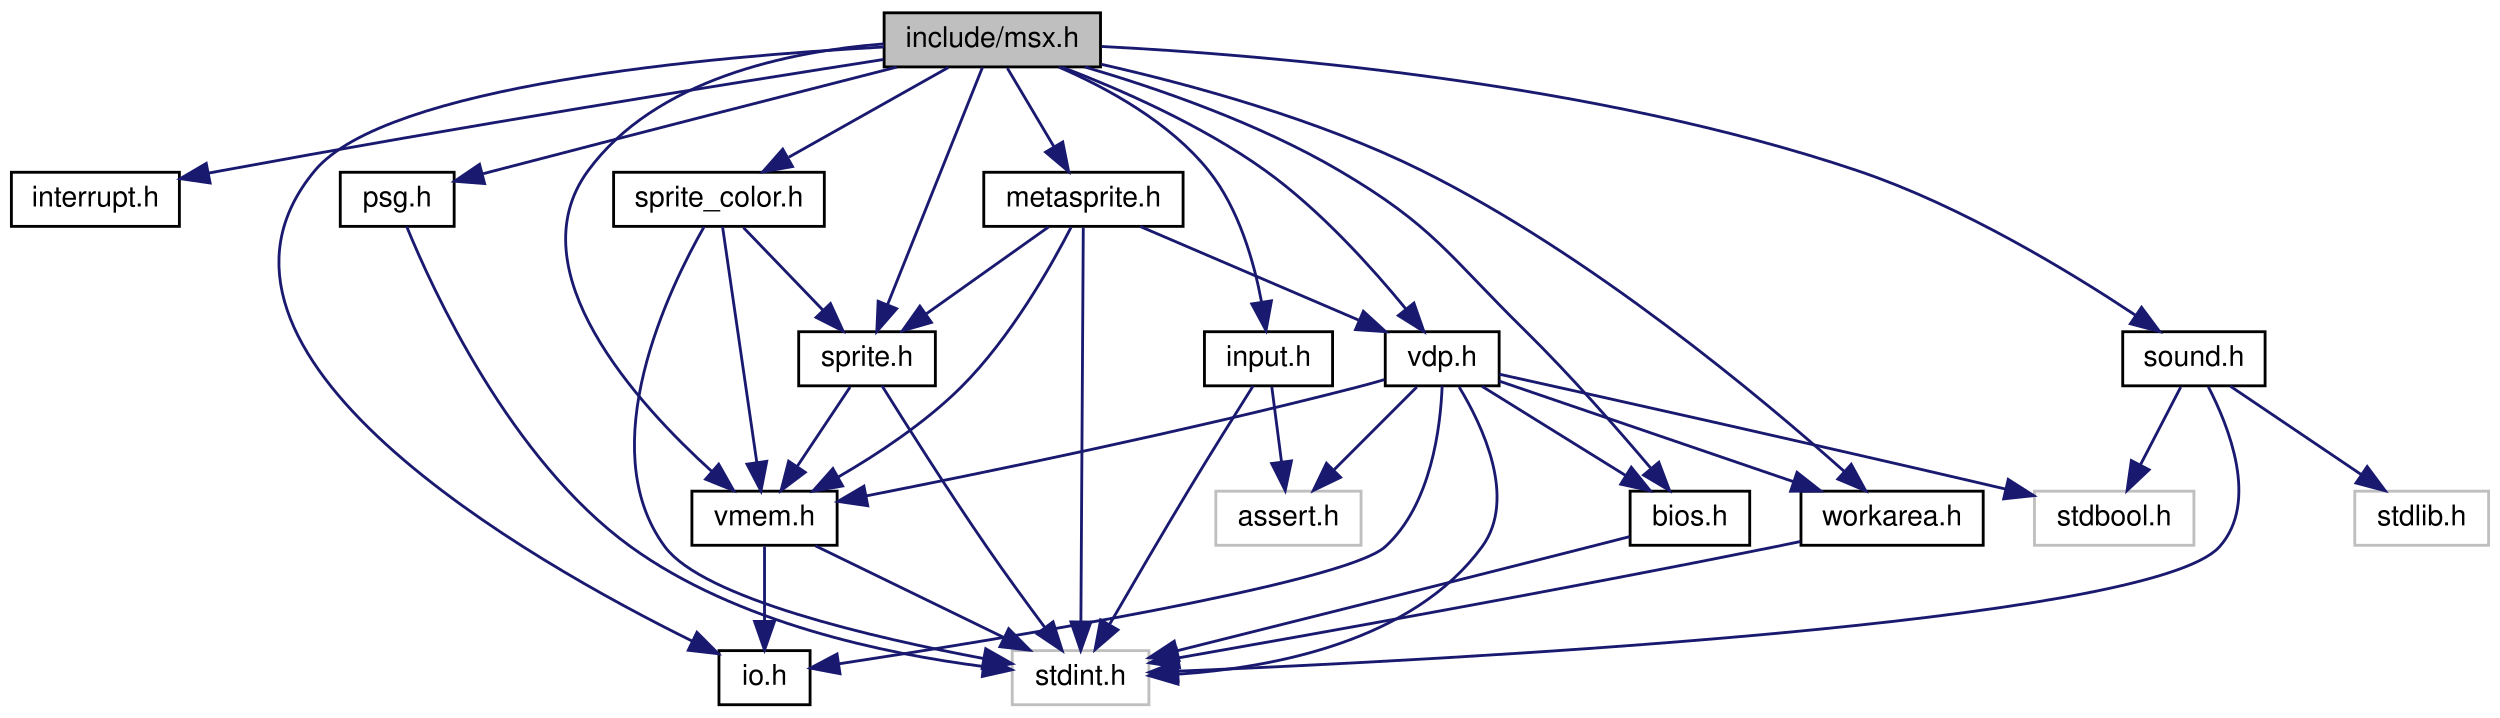
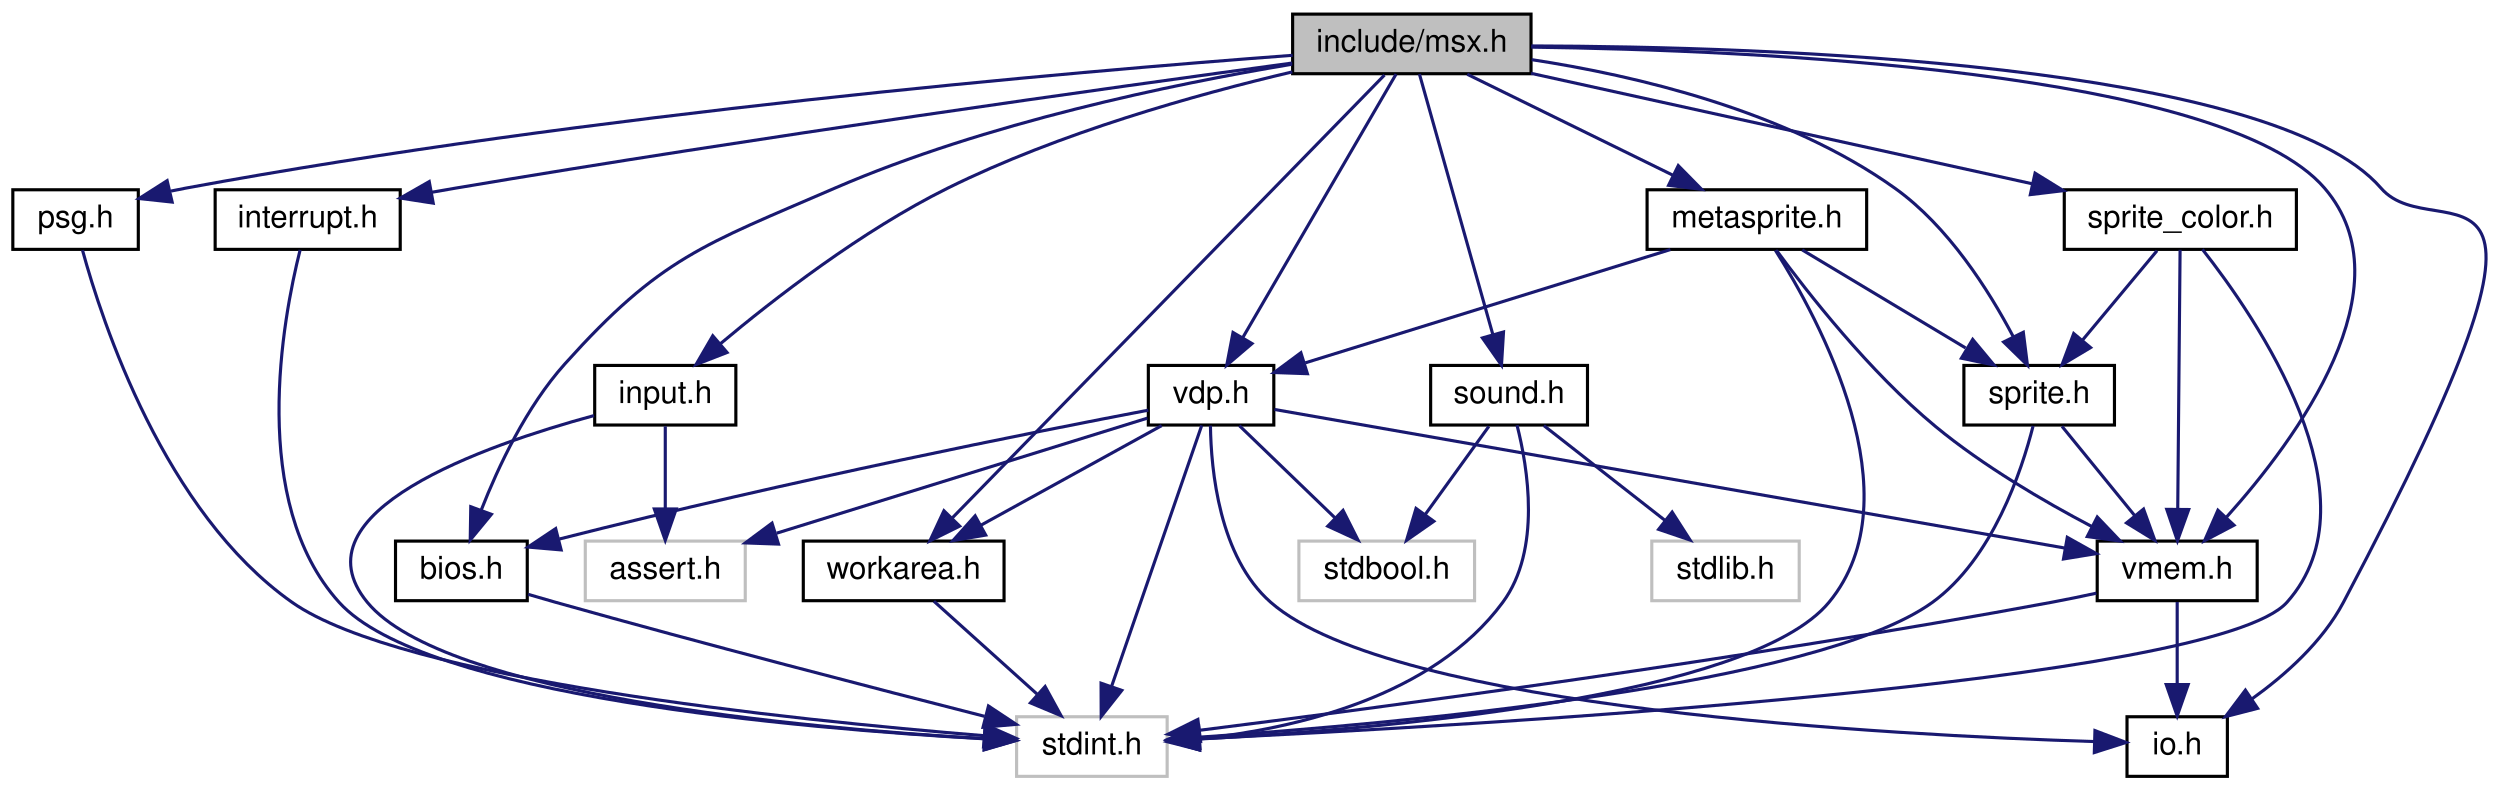
- <svg xmlns="http://www.w3.org/2000/svg" xmlns:xlink="http://www.w3.org/1999/xlink" width="878pt" height="252pt" viewBox="0.00 0.00 878.00 252.00">
+ <svg xmlns="http://www.w3.org/2000/svg" xmlns:xlink="http://www.w3.org/1999/xlink" width="797pt" height="252pt" viewBox="0.00 0.00 796.82 252.00">
  <g id="graph0" class="graph" transform="scale(1 1) rotate(0) translate(4 248)">
    <g id="node1" class="node">
      <g id="a_node1">
        <a xlink:title="Copyright (c) 2021 Daishi Mori (mori0091)">
-           <polygon fill="#bfbfbf" stroke="black" points="306.5,-224.5 306.5,-243.5 382.5,-243.5 382.5,-224.5 306.5,-224.5" />
-           <text text-anchor="middle" x="344.5" y="-231.5" font-family="Helvetica,sans-Serif" font-size="10.00">include/msx.h</text>
+           <polygon fill="#bfbfbf" stroke="black" points="408,-224.5 408,-243.5 484,-243.5 484,-224.5 408,-224.5" />
+           <text text-anchor="middle" x="446" y="-231.5" font-family="Helvetica,sans-Serif" font-size="10.00">include/msx.h</text>
        </a>
      </g>
    </g>
    <g id="node2" class="node">
      <g id="a_node2">
        <a xlink:href="interrupt_8h.html" target="_top" xlink:title="Copyright (c) 2021 Daishi Mori (mori0091)">
-           <polygon fill="none" stroke="black" points="0,-168.5 0,-187.5 59,-187.5 59,-168.5 0,-168.5" />
-           <text text-anchor="middle" x="29.5" y="-175.5" font-family="Helvetica,sans-Serif" font-size="10.00">interrupt.h</text>
+           <polygon fill="none" stroke="black" points="64.5,-168.5 64.5,-187.5 123.5,-187.5 123.5,-168.5 64.5,-168.5" />
+           <text text-anchor="middle" x="94" y="-175.5" font-family="Helvetica,sans-Serif" font-size="10.00">interrupt.h</text>
        </a>
      </g>
    </g>
    <g id="edge1" class="edge">
-       <path fill="none" stroke="midnightblue" d="M306.27,-227.11C253.73,-218.91 156.27,-203.33 73.5,-188 72.06,-187.73 70.6,-187.46 69.12,-187.18" />
-       <polygon fill="midnightblue" stroke="midnightblue" points="69.78,-183.74 59.29,-185.25 68.43,-190.61 69.78,-183.74" />
-     </g>
-     <g id="node3" class="node">
-       <g id="a_node3">
-         <a xlink:href="io_8h.html" target="_top" xlink:title="Copyright (c) 2021 Daishi Mori (mori0091)">
-           <polygon fill="none" stroke="black" points="248.5,-0.5 248.5,-19.5 280.5,-19.5 280.5,-0.5 248.5,-0.5" />
-           <text text-anchor="middle" x="264.5" y="-7.5" font-family="Helvetica,sans-Serif" font-size="10.00">io.h</text>
-         </a>
-       </g>
-     </g>
-     <g id="edge2" class="edge">
-       <path fill="none" stroke="midnightblue" d="M306.44,-231.5C245.78,-228.22 131.45,-218.11 106.5,-188 53.46,-123.99 182.25,-50.89 239.14,-22.83" />
-       <polygon fill="midnightblue" stroke="midnightblue" points="240.77,-25.93 248.24,-18.42 237.72,-19.63 240.77,-25.93" />
+       <path fill="none" stroke="midnightblue" d="M407.88,-227.91C350.06,-220.07 236.78,-204.23 141,-188 138.53,-187.58 135.98,-187.14 133.42,-186.68" />
+       <polygon fill="midnightblue" stroke="midnightblue" points="134.02,-183.23 123.55,-184.86 132.75,-190.11 134.02,-183.23" />
    </g>
    <g id="node4" class="node">
      <g id="a_node4">
+         <a xlink:href="io_8h.html" target="_top" xlink:title="Copyright (c) 2021 Daishi Mori (mori0091)">
+           <polygon fill="none" stroke="black" points="674,-0.5 674,-19.5 706,-19.5 706,-0.5 674,-0.5" />
+           <text text-anchor="middle" x="690" y="-7.5" font-family="Helvetica,sans-Serif" font-size="10.00">io.h</text>
+         </a>
+       </g>
+     </g>
+     <g id="edge3" class="edge">
+       <path fill="none" stroke="midnightblue" d="M484.1,-233.36C558.82,-233.17 720.38,-228.03 755,-188 772.84,-167.37 826.52,-213.81 743,-56 736.32,-43.37 724.48,-32.8 713.69,-25.09" />
+       <polygon fill="midnightblue" stroke="midnightblue" points="715.64,-22.18 705.38,-19.53 711.74,-27.99 715.64,-22.18" />
+     </g>
+     <g id="node5" class="node">
+       <g id="a_node5">
        <a xlink:href="bios_8h.html" target="_top" xlink:title="Copyright (c) 2021 Daishi Mori (mori0091)">
-           <polygon fill="none" stroke="black" points="568.5,-56.5 568.5,-75.5 610.5,-75.5 610.5,-56.5 568.5,-56.5" />
-           <text text-anchor="middle" x="589.5" y="-63.5" font-family="Helvetica,sans-Serif" font-size="10.00">bios.h</text>
-         </a>
-       </g>
-     </g>
-     <g id="edge3" class="edge">
-       <path fill="none" stroke="midnightblue" d="M376.99,-224.48C402.41,-217.01 438.1,-204.73 466.5,-188 499.36,-168.65 504.3,-158.73 531.5,-132 547.43,-116.35 564.28,-97.13 575.69,-83.66" />
-       <polygon fill="midnightblue" stroke="midnightblue" points="578.59,-85.65 582.33,-75.74 573.22,-81.15 578.59,-85.65" />
+           <polygon fill="none" stroke="black" points="122,-56.5 122,-75.5 164,-75.5 164,-56.5 122,-56.5" />
+           <text text-anchor="middle" x="143" y="-63.5" font-family="Helvetica,sans-Serif" font-size="10.00">bios.h</text>
+         </a>
+       </g>
+     </g>
+     <g id="edge4" class="edge">
+       <path fill="none" stroke="midnightblue" d="M407.8,-227.52C369.72,-221.18 310.14,-208.84 262,-188 220.14,-169.88 206.47,-165.94 176,-132 163.74,-118.34 154.78,-99.3 149.31,-85.35" />
+       <polygon fill="midnightblue" stroke="midnightblue" points="152.56,-84.03 145.82,-75.86 145.99,-86.45 152.56,-84.03" />
    </g>
    <g id="node6" class="node">
      <g id="a_node6">
        <a xlink:href="workarea_8h.html" target="_top" xlink:title="Copyright (c) 2021 Daishi Mori (mori0091)">
-           <polygon fill="none" stroke="black" points="628.5,-56.5 628.5,-75.5 692.5,-75.5 692.5,-56.5 628.5,-56.5" />
-           <text text-anchor="middle" x="660.5" y="-63.5" font-family="Helvetica,sans-Serif" font-size="10.00">workarea.h</text>
-         </a>
-       </g>
-     </g>
-     <g id="edge5" class="edge">
-       <path fill="none" stroke="midnightblue" d="M382.77,-225.42C414.14,-218.32 459.12,-206.08 495.5,-188 554.85,-158.5 615.34,-107.73 643.78,-82.36" />
-       <polygon fill="midnightblue" stroke="midnightblue" points="646.15,-84.93 651.23,-75.63 641.46,-79.74 646.15,-84.93" />
+           <polygon fill="none" stroke="black" points="252,-56.5 252,-75.5 316,-75.5 316,-56.5 252,-56.5" />
+           <text text-anchor="middle" x="284" y="-63.5" font-family="Helvetica,sans-Serif" font-size="10.00">workarea.h</text>
+         </a>
+       </g>
+     </g>
+     <g id="edge6" class="edge">
+       <path fill="none" stroke="midnightblue" d="M437.29,-224.08C411.13,-197.27 332.98,-117.19 299.5,-82.89" />
+       <polygon fill="midnightblue" stroke="midnightblue" points="301.85,-80.28 292.36,-75.57 296.84,-85.17 301.85,-80.28" />
    </g>
    <g id="node7" class="node">
      <g id="a_node7">
        <a xlink:href="vdp_8h.html" target="_top" xlink:title="Copyright (c) 2021 Daishi Mori (mori0091)">
-           <polygon fill="none" stroke="black" points="482.5,-112.5 482.5,-131.5 522.5,-131.5 522.5,-112.5 482.5,-112.5" />
-           <text text-anchor="middle" x="502.5" y="-119.5" font-family="Helvetica,sans-Serif" font-size="10.00">vdp.h</text>
-         </a>
-       </g>
-     </g>
-     <g id="edge7" class="edge">
-       <path fill="none" stroke="midnightblue" d="M369.13,-224.38C389.37,-216.63 418.24,-204.02 440.5,-188 459.79,-174.12 478.08,-153.74 489.73,-139.51" />
-       <polygon fill="midnightblue" stroke="midnightblue" points="492.57,-141.56 496.07,-131.56 487.1,-137.19 492.57,-141.56" />
+           <polygon fill="none" stroke="black" points="362,-112.5 362,-131.5 402,-131.5 402,-112.5 362,-112.5" />
+           <text text-anchor="middle" x="382" y="-119.5" font-family="Helvetica,sans-Serif" font-size="10.00">vdp.h</text>
+         </a>
+       </g>
+     </g>
+     <g id="edge8" class="edge">
+       <path fill="none" stroke="midnightblue" d="M440.98,-224.37C430.46,-206.3 405.96,-164.18 392.07,-140.31" />
+       <polygon fill="midnightblue" stroke="midnightblue" points="395.05,-138.47 387,-131.59 389,-142 395.05,-138.47" />
    </g>
    <g id="node10" class="node">
      <g id="a_node10">
        <a xlink:href="vmem_8h.html" target="_top" xlink:title="Copyright (c) 2021 Daishi Mori (mori0091)">
-           <polygon fill="none" stroke="black" points="239,-56.5 239,-75.5 290,-75.5 290,-56.5 239,-56.5" />
-           <text text-anchor="middle" x="264.5" y="-63.5" font-family="Helvetica,sans-Serif" font-size="10.00">vmem.h</text>
-         </a>
-       </g>
-     </g>
-     <g id="edge17" class="edge">
-       <path fill="none" stroke="midnightblue" d="M306.36,-232.59C272.94,-229.95 226.1,-220.24 202.5,-188 176.97,-153.13 219.66,-106.26 246.05,-82.38" />
-       <polygon fill="midnightblue" stroke="midnightblue" points="248.41,-84.97 253.63,-75.74 243.8,-79.7 248.41,-84.97" />
+           <polygon fill="none" stroke="black" points="664.5,-56.5 664.5,-75.5 715.5,-75.5 715.5,-56.5 664.5,-56.5" />
+           <text text-anchor="middle" x="690" y="-63.5" font-family="Helvetica,sans-Serif" font-size="10.00">vmem.h</text>
+         </a>
+       </g>
+     </g>
+     <g id="edge18" class="edge">
+       <path fill="none" stroke="midnightblue" d="M484.09,-232.97C555.41,-232.03 704.85,-225.5 737,-188 763.88,-156.64 728.18,-108.16 705.73,-83.15" />
+       <polygon fill="midnightblue" stroke="midnightblue" points="708.11,-80.57 698.73,-75.63 702.98,-85.34 708.11,-80.57" />
    </g>
    <g id="node11" class="node">
      <g id="a_node11">
        <a xlink:href="sprite_8h.html" target="_top" xlink:title="Copyright (c) 2021 Daishi Mori (mori0091)">
-           <polygon fill="none" stroke="black" points="276.5,-112.5 276.5,-131.5 324.5,-131.5 324.5,-112.5 276.5,-112.5" />
-           <text text-anchor="middle" x="300.5" y="-119.5" font-family="Helvetica,sans-Serif" font-size="10.00">sprite.h</text>
-         </a>
-       </g>
-     </g>
-     <g id="edge18" class="edge">
-       <path fill="none" stroke="midnightblue" d="M341.05,-224.37C333.88,-206.46 317.27,-164.92 307.68,-140.95" />
-       <polygon fill="midnightblue" stroke="midnightblue" points="310.9,-139.58 303.94,-131.59 304.4,-142.18 310.9,-139.58" />
+           <polygon fill="none" stroke="black" points="622,-112.5 622,-131.5 670,-131.5 670,-112.5 622,-112.5" />
+           <text text-anchor="middle" x="646" y="-119.5" font-family="Helvetica,sans-Serif" font-size="10.00">sprite.h</text>
+         </a>
+       </g>
+     </g>
+     <g id="edge19" class="edge">
+       <path fill="none" stroke="midnightblue" d="M484.21,-228.98C517.39,-223.91 565.42,-212.67 600,-188 617.01,-175.87 629.97,-155.41 637.73,-140.68" />
+       <polygon fill="midnightblue" stroke="midnightblue" points="640.94,-142.08 642.26,-131.57 634.67,-138.97 640.94,-142.08" />
    </g>
    <g id="node12" class="node">
      <g id="a_node12">
        <a xlink:href="sprite__color_8h.html" target="_top" xlink:title="Copyright (c) 2021 Daishi Mori (mori0091)">
-           <polygon fill="none" stroke="black" points="211.5,-168.5 211.5,-187.5 285.5,-187.5 285.5,-168.5 211.5,-168.5" />
-           <text text-anchor="middle" x="248.5" y="-175.5" font-family="Helvetica,sans-Serif" font-size="10.00">sprite_color.h</text>
-         </a>
-       </g>
-     </g>
-     <g id="edge21" class="edge">
-       <path fill="none" stroke="midnightblue" d="M329.08,-224.32C313.96,-215.82 290.68,-202.73 273.03,-192.8" />
-       <polygon fill="midnightblue" stroke="midnightblue" points="274.32,-189.51 263.89,-187.65 270.89,-195.61 274.32,-189.51" />
+           <polygon fill="none" stroke="black" points="654,-168.5 654,-187.5 728,-187.5 728,-168.5 654,-168.5" />
+           <text text-anchor="middle" x="691" y="-175.5" font-family="Helvetica,sans-Serif" font-size="10.00">sprite_color.h</text>
+         </a>
+       </g>
+     </g>
+     <g id="edge22" class="edge">
+       <path fill="none" stroke="midnightblue" d="M484.01,-224.62C527.09,-215.13 597.34,-199.64 643.86,-189.39" />
+       <polygon fill="midnightblue" stroke="midnightblue" points="644.69,-192.79 653.7,-187.22 643.18,-185.96 644.69,-192.79" />
    </g>
    <g id="node13" class="node">
      <g id="a_node13">
        <a xlink:href="metasprite_8h.html" target="_top" xlink:title="Copyright (c) 2021 Daishi Mori (mori0091)">
-           <polygon fill="none" stroke="black" points="341.5,-168.5 341.5,-187.5 411.5,-187.5 411.5,-168.5 341.5,-168.5" />
-           <text text-anchor="middle" x="376.5" y="-175.5" font-family="Helvetica,sans-Serif" font-size="10.00">metasprite.h</text>
-         </a>
-       </g>
-     </g>
-     <g id="edge25" class="edge">
-       <path fill="none" stroke="midnightblue" d="M349.78,-224.08C354.21,-216.61 360.66,-205.72 366.12,-196.52" />
-       <polygon fill="midnightblue" stroke="midnightblue" points="369.23,-198.14 371.31,-187.75 363.21,-194.57 369.23,-198.14" />
+           <polygon fill="none" stroke="black" points="521,-168.5 521,-187.5 591,-187.5 591,-168.5 521,-168.5" />
+           <text text-anchor="middle" x="556" y="-175.5" font-family="Helvetica,sans-Serif" font-size="10.00">metasprite.h</text>
+         </a>
+       </g>
+     </g>
+     <g id="edge26" class="edge">
+       <path fill="none" stroke="midnightblue" d="M463.67,-224.32C481.39,-215.62 508.9,-202.12 529.29,-192.11" />
+       <polygon fill="midnightblue" stroke="midnightblue" points="530.94,-195.2 538.37,-187.65 527.85,-188.92 530.94,-195.2" />
    </g>
    <g id="node14" class="node">
      <g id="a_node14">
        <a xlink:href="input_8h.html" target="_top" xlink:title="Copyright (c) 2021 Daishi Mori (mori0091)">
-           <polygon fill="none" stroke="black" points="419,-112.5 419,-131.5 464,-131.5 464,-112.5 419,-112.5" />
-           <text text-anchor="middle" x="441.5" y="-119.5" font-family="Helvetica,sans-Serif" font-size="10.00">input.h</text>
-         </a>
-       </g>
-     </g>
-     <g id="edge30" class="edge">
-       <path fill="none" stroke="midnightblue" d="M367.85,-224.45C384.7,-217.16 406.81,-205.13 420.5,-188 431.13,-174.7 436.45,-155.86 439.06,-141.89" />
-       <polygon fill="midnightblue" stroke="midnightblue" points="442.53,-142.35 440.63,-131.93 435.62,-141.26 442.53,-142.35" />
+           <polygon fill="none" stroke="black" points="185.5,-112.5 185.5,-131.5 230.5,-131.5 230.5,-112.5 185.5,-112.5" />
+           <text text-anchor="middle" x="208" y="-119.5" font-family="Helvetica,sans-Serif" font-size="10.00">input.h</text>
+         </a>
+       </g>
+     </g>
+     <g id="edge31" class="edge">
+       <path fill="none" stroke="midnightblue" d="M407.9,-225.08C377.21,-217.86 333.49,-205.6 298,-188 270.7,-174.46 242.78,-152.85 225.43,-138.3" />
+       <polygon fill="midnightblue" stroke="midnightblue" points="227.69,-135.63 217.81,-131.79 223.14,-140.95 227.69,-135.63" />
    </g>
    <g id="node15" class="node">
      <g id="a_node15">
        <a xlink:href="psg_8h.html" target="_top" xlink:title="Copyright (c) 2021 Daishi Mori (mori0091)">
-           <polygon fill="none" stroke="black" points="115.5,-168.5 115.5,-187.5 155.5,-187.5 155.5,-168.5 115.5,-168.5" />
-           <text text-anchor="middle" x="135.5" y="-175.5" font-family="Helvetica,sans-Serif" font-size="10.00">psg.h</text>
-         </a>
-       </g>
-     </g>
-     <g id="edge33" class="edge">
-       <path fill="none" stroke="midnightblue" d="M310.93,-224.44C275.69,-215.44 218.67,-200.83 169.5,-188 168.24,-187.67 166.95,-187.33 165.65,-186.99" />
-       <polygon fill="midnightblue" stroke="midnightblue" points="166.19,-183.52 155.63,-184.35 164.41,-190.29 166.19,-183.52" />
+           <polygon fill="none" stroke="black" points="0,-168.5 0,-187.5 40,-187.5 40,-168.5 0,-168.5" />
+           <text text-anchor="middle" x="20" y="-175.5" font-family="Helvetica,sans-Serif" font-size="10.00">psg.h</text>
+         </a>
+       </g>
+     </g>
+     <g id="edge34" class="edge">
+       <path fill="none" stroke="midnightblue" d="M408,-230.37C337.82,-225.12 183.33,-211.77 55,-188 53.5,-187.72 51.96,-187.41 50.42,-187.09" />
+       <polygon fill="midnightblue" stroke="midnightblue" points="50.79,-183.58 40.25,-184.71 49.19,-190.4 50.79,-183.58" />
    </g>
    <g id="node16" class="node">
      <g id="a_node16">
        <a xlink:href="sound_8h.html" target="_top" xlink:title="Copyright (c) 2021 Daishi Mori (mori0091)">
-           <polygon fill="none" stroke="black" points="741.5,-112.5 741.5,-131.5 791.5,-131.5 791.5,-112.5 741.5,-112.5" />
-           <text text-anchor="middle" x="766.5" y="-119.5" font-family="Helvetica,sans-Serif" font-size="10.00">sound.h</text>
-         </a>
-       </g>
-     </g>
-     <g id="edge35" class="edge">
-       <path fill="none" stroke="midnightblue" d="M382.95,-231.67C441.65,-228.68 556.49,-219.03 648.5,-188 684.93,-175.72 723.22,-152.41 745.96,-137.3" />
-       <polygon fill="midnightblue" stroke="midnightblue" points="748.11,-140.08 754.44,-131.57 744.19,-134.28 748.11,-140.08" />
-     </g>
-     <g id="node5" class="node">
-       <g id="a_node5">
-         <a xlink:title=" ">
-           <polygon fill="none" stroke="#bfbfbf" points="351.5,-0.5 351.5,-19.5 399.5,-19.5 399.5,-0.5 351.5,-0.5" />
-           <text text-anchor="middle" x="375.5" y="-7.5" font-family="Helvetica,sans-Serif" font-size="10.00">stdint.h</text>
-         </a>
-       </g>
-     </g>
-     <g id="edge4" class="edge">
-       <path fill="none" stroke="midnightblue" d="M568.41,-59.56C563.82,-58.38 559,-57.14 554.5,-56 504.05,-43.17 445.54,-28.5 409.52,-19.49" />
-       <polygon fill="midnightblue" stroke="midnightblue" points="410.09,-16.03 399.54,-17 408.39,-22.82 410.09,-16.03" />
-     </g>
-     <g id="edge6" class="edge">
-       <path fill="none" stroke="midnightblue" d="M628.29,-57.82C625.32,-57.19 622.36,-56.58 619.5,-56 544.92,-40.94 457.09,-25.24 409.8,-16.95" />
-       <polygon fill="midnightblue" stroke="midnightblue" points="410.25,-13.48 399.79,-15.2 409.04,-20.37 410.25,-13.48" />
+           <polygon fill="none" stroke="black" points="452,-112.5 452,-131.5 502,-131.5 502,-112.5 452,-112.5" />
+           <text text-anchor="middle" x="477" y="-119.5" font-family="Helvetica,sans-Serif" font-size="10.00">sound.h</text>
+         </a>
+       </g>
+     </g>
+     <g id="edge36" class="edge">
+       <path fill="none" stroke="midnightblue" d="M448.43,-224.37C453.46,-206.54 465.08,-165.3 471.85,-141.27" />
+       <polygon fill="midnightblue" stroke="midnightblue" points="475.23,-142.17 474.58,-131.59 468.5,-140.27 475.23,-142.17" />
+     </g>
+     <g id="node3" class="node">
+       <g id="a_node3">
+         <a xlink:title=" ">
+           <polygon fill="none" stroke="#bfbfbf" points="320,-0.5 320,-19.5 368,-19.5 368,-0.5 320,-0.5" />
+           <text text-anchor="middle" x="344" y="-7.5" font-family="Helvetica,sans-Serif" font-size="10.00">stdint.h</text>
+         </a>
+       </g>
+     </g>
+     <g id="edge2" class="edge">
+       <path fill="none" stroke="midnightblue" d="M91.59,-168.33C86.06,-146.38 75.06,-88.09 104,-56 130.99,-26.08 250.22,-15.78 309.83,-12.46" />
+       <polygon fill="midnightblue" stroke="midnightblue" points="310.09,-15.95 319.89,-11.94 309.72,-8.96 310.09,-15.95" />
+     </g>
+     <g id="edge5" class="edge">
+       <path fill="none" stroke="midnightblue" d="M164.28,-58.52C167.2,-57.66 170.17,-56.8 173,-56 220.27,-42.7 275.22,-28.45 309.81,-19.63" />
+       <polygon fill="midnightblue" stroke="midnightblue" points="311.03,-22.93 319.86,-17.08 309.3,-16.15 311.03,-22.93" />
+     </g>
+     <g id="edge7" class="edge">
+       <path fill="none" stroke="midnightblue" d="M293.64,-56.32C302.51,-48.34 315.87,-36.31 326.61,-26.65" />
+       <polygon fill="midnightblue" stroke="midnightblue" points="329.09,-29.13 334.18,-19.83 324.41,-23.92 329.09,-29.13" />
    </g>
    <g id="edge11" class="edge">
-       <path fill="none" stroke="midnightblue" d="M502.48,-112.39C501.94,-98.39 498.75,-70.77 482.5,-56 468.33,-43.11 345.33,-23.19 290.59,-14.87" />
-       <polygon fill="midnightblue" stroke="midnightblue" points="291.01,-11.39 280.6,-13.36 289.97,-18.31 291.01,-11.39" />
-     </g>
-     <g id="edge15" class="edge">
-       <path fill="none" stroke="midnightblue" d="M516.48,-112.32C530.05,-103.9 550.88,-90.97 566.82,-81.07" />
-       <polygon fill="midnightblue" stroke="midnightblue" points="568.91,-83.9 575.56,-75.65 565.21,-77.95 568.91,-83.9" />
-     </g>
-     <g id="edge10" class="edge">
-       <path fill="none" stroke="midnightblue" d="M508.44,-112.1C516.59,-98.66 528.89,-72.96 516.5,-56 492.22,-22.77 443.13,-13.5 409.78,-11.23" />
-       <polygon fill="midnightblue" stroke="midnightblue" points="409.72,-7.72 399.55,-10.71 409.36,-14.71 409.72,-7.72" />
+       <path fill="none" stroke="midnightblue" d="M379.02,-112.37C372.86,-94.54 358.61,-53.3 350.31,-29.27" />
+       <polygon fill="midnightblue" stroke="midnightblue" points="353.54,-27.9 346.97,-19.59 346.93,-30.19 353.54,-27.9" />
+     </g>
+     <g id="edge12" class="edge">
+       <path fill="none" stroke="midnightblue" d="M381.8,-112.31C381.98,-98.2 384.57,-70.43 401,-56 439.87,-21.88 599.88,-13.57 663.62,-11.59" />
+       <polygon fill="midnightblue" stroke="midnightblue" points="663.78,-15.09 673.68,-11.31 663.58,-8.09 663.78,-15.09" />
    </g>
    <g id="edge16" class="edge">
-       <path fill="none" stroke="midnightblue" d="M522.51,-114.16C548.44,-105.3 594.05,-89.71 625.71,-78.89" />
-       <polygon fill="midnightblue" stroke="midnightblue" points="627.12,-82.11 635.45,-75.56 624.86,-75.48 627.12,-82.11" />
+       <path fill="none" stroke="midnightblue" d="M361.99,-117.24C326.24,-110.41 248.87,-95.1 174.27,-76.17" />
+       <polygon fill="midnightblue" stroke="midnightblue" points="174.8,-72.69 164.25,-73.6 173.06,-79.48 174.8,-72.69" />
+     </g>
+     <g id="edge17" class="edge">
+       <path fill="none" stroke="midnightblue" d="M366.25,-112.32C350.68,-103.74 326.62,-90.49 308.54,-80.52" />
+       <polygon fill="midnightblue" stroke="midnightblue" points="310.15,-77.42 299.71,-75.65 306.78,-83.55 310.15,-77.42" />
    </g>
    <g id="node8" class="node">
      <g id="a_node8">
        <a xlink:title=" ">
-           <polygon fill="none" stroke="#bfbfbf" points="423,-56.5 423,-75.5 474,-75.5 474,-56.5 423,-56.5" />
-           <text text-anchor="middle" x="448.5" y="-63.5" font-family="Helvetica,sans-Serif" font-size="10.00">assert.h</text>
-         </a>
-       </g>
-     </g>
-     <g id="edge8" class="edge">
-       <path fill="none" stroke="midnightblue" d="M493.58,-112.08C485.72,-104.22 474.07,-92.57 464.58,-83.08" />
-       <polygon fill="midnightblue" stroke="midnightblue" points="466.8,-80.35 457.25,-75.75 461.85,-85.3 466.8,-80.35" />
+           <polygon fill="none" stroke="#bfbfbf" points="182.5,-56.5 182.5,-75.5 233.5,-75.5 233.5,-56.5 182.5,-56.5" />
+           <text text-anchor="middle" x="208" y="-63.5" font-family="Helvetica,sans-Serif" font-size="10.00">assert.h</text>
+         </a>
+       </g>
+     </g>
+     <g id="edge9" class="edge">
+       <path fill="none" stroke="midnightblue" d="M361.7,-114.7C332.73,-105.71 279.12,-89.07 243.5,-78.02" />
+       <polygon fill="midnightblue" stroke="midnightblue" points="244.1,-74.54 233.52,-74.92 242.03,-81.23 244.1,-74.54" />
    </g>
    <g id="node9" class="node">
      <g id="a_node9">
        <a xlink:title=" ">
-           <polygon fill="none" stroke="#bfbfbf" points="710.5,-56.5 710.5,-75.5 766.5,-75.5 766.5,-56.5 710.5,-56.5" />
-           <text text-anchor="middle" x="738.5" y="-63.5" font-family="Helvetica,sans-Serif" font-size="10.00">stdbool.h</text>
-         </a>
-       </g>
-     </g>
-     <g id="edge9" class="edge">
-       <path fill="none" stroke="midnightblue" d="M522.58,-116.57C556.89,-108.98 629.26,-92.87 700.23,-76.27" />
-       <polygon fill="midnightblue" stroke="midnightblue" points="701.29,-79.62 710.23,-73.93 699.69,-72.8 701.29,-79.62" />
-     </g>
-     <g id="edge12" class="edge">
-       <path fill="none" stroke="midnightblue" d="M482.23,-114.68C478.99,-113.74 475.66,-112.81 472.5,-112 412.47,-96.53 341.78,-82.01 300.19,-73.84" />
-       <polygon fill="midnightblue" stroke="midnightblue" points="300.75,-70.38 290.27,-71.9 299.41,-77.25 300.75,-70.38" />
+           <polygon fill="none" stroke="#bfbfbf" points="410,-56.5 410,-75.5 466,-75.5 466,-56.5 410,-56.5" />
+           <text text-anchor="middle" x="438" y="-63.5" font-family="Helvetica,sans-Serif" font-size="10.00">stdbool.h</text>
+         </a>
+       </g>
+     </g>
+     <g id="edge10" class="edge">
+       <path fill="none" stroke="midnightblue" d="M391,-112.32C399.19,-104.42 411.51,-92.55 421.47,-82.94" />
+       <polygon fill="midnightblue" stroke="midnightblue" points="424.07,-85.29 428.84,-75.83 419.21,-80.26 424.07,-85.29" />
+     </g>
+     <g id="edge13" class="edge">
+       <path fill="none" stroke="midnightblue" d="M402.21,-117.46C453.43,-108.48 588.86,-84.73 654,-73.31" />
+       <polygon fill="midnightblue" stroke="midnightblue" points="654.96,-76.7 664.2,-71.52 653.75,-69.8 654.96,-76.7" />
    </g>
    <g id="edge14" class="edge">
-       <path fill="none" stroke="midnightblue" d="M264.5,-56.08C264.5,-49.01 264.5,-38.86 264.5,-29.99" />
-       <polygon fill="midnightblue" stroke="midnightblue" points="268,-29.75 264.5,-19.75 261,-29.75 268,-29.75" />
-     </g>
-     <g id="edge13" class="edge">
-       <path fill="none" stroke="midnightblue" d="M282.33,-56.32C300.22,-47.62 327.98,-34.12 348.55,-24.11" />
-       <polygon fill="midnightblue" stroke="midnightblue" points="350.25,-27.18 357.71,-19.65 347.19,-20.88 350.25,-27.18" />
-     </g>
-     <g id="edge19" class="edge">
-       <path fill="none" stroke="midnightblue" d="M305.78,-112.48C313.59,-99.96 328.78,-75.92 342.5,-56 349.04,-46.51 356.63,-36.12 362.88,-27.72" />
-       <polygon fill="midnightblue" stroke="midnightblue" points="365.83,-29.62 369.02,-19.52 360.22,-25.42 365.83,-29.62" />
+       <path fill="none" stroke="midnightblue" d="M664.24,-58.9C659.51,-57.87 654.62,-56.86 650,-56 552.05,-37.8 435.34,-22.35 378.52,-15.21" />
+       <polygon fill="midnightblue" stroke="midnightblue" points="378.66,-11.71 368.3,-13.94 377.79,-18.65 378.66,-11.71" />
+     </g>
+     <g id="edge15" class="edge">
+       <path fill="none" stroke="midnightblue" d="M690,-56.08C690,-49.01 690,-38.86 690,-29.99" />
+       <polygon fill="midnightblue" stroke="midnightblue" points="693.5,-29.75 690,-19.75 686.5,-29.75 693.5,-29.75" />
    </g>
    <g id="edge20" class="edge">
-       <path fill="none" stroke="midnightblue" d="M294.56,-112.08C289.52,-104.53 282.16,-93.49 275.99,-84.23" />
-       <polygon fill="midnightblue" stroke="midnightblue" points="278.79,-82.13 270.33,-75.75 272.97,-86.01 278.79,-82.13" />
-     </g>
-     <g id="edge22" class="edge">
-       <path fill="none" stroke="midnightblue" d="M243.28,-168.37C231.1,-147.01 203.74,-90.9 229.5,-56 242.88,-37.88 302.76,-24 341.55,-16.7" />
-       <polygon fill="midnightblue" stroke="midnightblue" points="342.19,-20.15 351.4,-14.91 340.94,-13.26 342.19,-20.15" />
+       <path fill="none" stroke="midnightblue" d="M644.06,-112.2C640.43,-97.92 631.17,-69.91 612,-56 575.27,-29.35 442.41,-17.34 378.63,-13.02" />
+       <polygon fill="midnightblue" stroke="midnightblue" points="378.49,-9.5 368.29,-12.34 378.04,-16.49 378.49,-9.5" />
+     </g>
+     <g id="edge21" class="edge">
+       <path fill="none" stroke="midnightblue" d="M653.27,-112.08C659.54,-104.38 668.79,-93.03 676.43,-83.65" />
+       <polygon fill="midnightblue" stroke="midnightblue" points="679.27,-85.71 682.87,-75.75 673.84,-81.29 679.27,-85.71" />
+     </g>
+     <g id="edge23" class="edge">
+       <path fill="none" stroke="midnightblue" d="M698.05,-168.49C715.04,-146.91 754.72,-89.43 725,-56 702.12,-30.26 467.49,-16.74 378.22,-12.49" />
+       <polygon fill="midnightblue" stroke="midnightblue" points="378.23,-8.99 368.08,-12.02 377.9,-15.98 378.23,-8.99" />
+     </g>
+     <g id="edge25" class="edge">
+       <path fill="none" stroke="midnightblue" d="M690.92,-168.37C690.76,-150.62 690.39,-109.67 690.17,-85.6" />
+       <polygon fill="midnightblue" stroke="midnightblue" points="693.67,-85.56 690.08,-75.59 686.67,-85.62 693.67,-85.56" />
    </g>
    <g id="edge24" class="edge">
-       <path fill="none" stroke="midnightblue" d="M249.76,-168.37C252.34,-150.62 258.29,-109.67 261.79,-85.6" />
-       <polygon fill="midnightblue" stroke="midnightblue" points="265.27,-85.99 263.25,-75.59 258.35,-84.98 265.27,-85.99" />
-     </g>
-     <g id="edge23" class="edge">
-       <path fill="none" stroke="midnightblue" d="M257.09,-168.08C264.66,-160.22 275.88,-148.57 285.01,-139.08" />
-       <polygon fill="midnightblue" stroke="midnightblue" points="287.66,-141.38 292.07,-131.75 282.62,-136.53 287.66,-141.38" />
-     </g>
-     <g id="edge26" class="edge">
-       <path fill="none" stroke="midnightblue" d="M376.45,-168.08C376.29,-141.95 375.83,-65.21 375.61,-29.58" />
-       <polygon fill="midnightblue" stroke="midnightblue" points="379.11,-29.55 375.55,-19.57 372.11,-29.59 379.11,-29.55" />
+       <path fill="none" stroke="midnightblue" d="M683.57,-168.08C677.15,-160.38 667.69,-149.03 659.88,-139.65" />
+       <polygon fill="midnightblue" stroke="midnightblue" points="662.38,-137.19 653.29,-131.75 657.01,-141.67 662.38,-137.19" />
    </g>
    <g id="edge27" class="edge">
-       <path fill="none" stroke="midnightblue" d="M396.47,-168.44C417.11,-159.6 449.56,-145.69 473.13,-135.59" />
-       <polygon fill="midnightblue" stroke="midnightblue" points="474.82,-138.67 482.63,-131.52 472.06,-132.24 474.82,-138.67" />
+       <path fill="none" stroke="midnightblue" d="M561.9,-168.21C575.69,-146.49 606.79,-89.62 579,-56 553.96,-25.71 437.55,-15.61 378.52,-12.41" />
+       <polygon fill="midnightblue" stroke="midnightblue" points="378.36,-8.89 368.2,-11.88 378.01,-15.88 378.36,-8.89" />
    </g>
    <g id="edge28" class="edge">
-       <path fill="none" stroke="midnightblue" d="M372.18,-168.2C365.33,-154.89 350.97,-129.36 333.5,-112 320.89,-99.47 304.25,-88.5 290.48,-80.53" />
-       <polygon fill="midnightblue" stroke="midnightblue" points="291.92,-77.32 281.48,-75.5 288.51,-83.43 291.92,-77.32" />
+       <path fill="none" stroke="midnightblue" d="M528.43,-168.44C496.7,-158.6 444.75,-142.48 412.02,-132.32" />
+       <polygon fill="midnightblue" stroke="midnightblue" points="412.71,-128.87 402.12,-129.24 410.63,-135.55 412.71,-128.87" />
    </g>
    <g id="edge29" class="edge">
-       <path fill="none" stroke="midnightblue" d="M364.29,-168.32C352.72,-160.11 335.12,-147.6 321.34,-137.81" />
-       <polygon fill="midnightblue" stroke="midnightblue" points="323.11,-134.77 312.93,-131.83 319.06,-140.48 323.11,-134.77" />
+       <path fill="none" stroke="midnightblue" d="M562.25,-168.2C572.01,-154.9 591.93,-129.39 613,-112 628.23,-99.43 647.4,-88.22 662.8,-80.13" />
+       <polygon fill="midnightblue" stroke="midnightblue" points="664.52,-83.18 671.83,-75.51 661.33,-76.95 664.52,-83.18" />
+     </g>
+     <g id="edge30" class="edge">
+       <path fill="none" stroke="midnightblue" d="M570.46,-168.32C584.5,-159.9 606.05,-146.97 622.54,-137.07" />
+       <polygon fill="midnightblue" stroke="midnightblue" points="624.8,-139.8 631.58,-131.65 621.2,-133.8 624.8,-139.8" />
+     </g>
+     <g id="edge33" class="edge">
+       <path fill="none" stroke="midnightblue" d="M185.27,-115.51C150.22,-106 89.36,-84.69 113,-56 137.52,-26.24 251.46,-15.9 309.63,-12.52" />
+       <polygon fill="midnightblue" stroke="midnightblue" points="310.01,-16.01 319.81,-11.97 309.63,-9.02 310.01,-16.01" />
    </g>
    <g id="edge32" class="edge">
-       <path fill="none" stroke="midnightblue" d="M436.06,-112.42C430.37,-103.39 421.2,-88.76 413.5,-76 403.92,-60.12 393.29,-41.89 385.72,-28.78" />
-       <polygon fill="midnightblue" stroke="midnightblue" points="388.61,-26.79 380.59,-19.88 382.55,-30.29 388.61,-26.79" />
-     </g>
-     <g id="edge31" class="edge">
-       <path fill="none" stroke="midnightblue" d="M442.66,-112.08C443.58,-104.93 444.92,-94.64 446.08,-85.69" />
-       <polygon fill="midnightblue" stroke="midnightblue" points="449.55,-86.12 447.37,-75.75 442.61,-85.22 449.55,-86.12" />
-     </g>
-     <g id="edge34" class="edge">
-       <path fill="none" stroke="midnightblue" d="M138.82,-168.46C147.86,-146.32 175.15,-86.64 217.5,-56 254.57,-29.18 307.21,-18.3 341.37,-13.92" />
-       <polygon fill="midnightblue" stroke="midnightblue" points="341.81,-17.39 351.33,-12.76 340.99,-10.44 341.81,-17.39" />
+       <path fill="none" stroke="midnightblue" d="M208,-112.08C208,-105.01 208,-94.86 208,-85.99" />
+       <polygon fill="midnightblue" stroke="midnightblue" points="211.5,-85.75 208,-75.75 204.5,-85.75 211.5,-85.75" />
+     </g>
+     <g id="edge35" class="edge">
+       <path fill="none" stroke="midnightblue" d="M22.21,-168.24C28.41,-145.56 48.27,-84.68 89,-56 124.02,-31.34 248.2,-18.46 309.39,-13.48" />
+       <polygon fill="midnightblue" stroke="midnightblue" points="310.01,-16.95 319.7,-12.67 309.46,-9.97 310.01,-16.95" />
+     </g>
+     <g id="edge38" class="edge">
+       <path fill="none" stroke="midnightblue" d="M479.54,-112.44C482.97,-98.98 487.33,-72.72 475,-56 452.79,-25.87 409.16,-15.75 378.37,-12.44" />
+       <polygon fill="midnightblue" stroke="midnightblue" points="378.34,-8.92 368.07,-11.53 377.72,-15.89 378.34,-8.92" />
    </g>
    <g id="edge37" class="edge">
-       <path fill="none" stroke="midnightblue" d="M771.55,-112.18C778.71,-98.37 789.47,-71.63 775.5,-56 751.28,-28.9 502.32,-16.13 409.84,-12.29" />
-       <polygon fill="midnightblue" stroke="midnightblue" points="409.75,-8.79 399.62,-11.88 409.47,-15.78 409.75,-8.79" />
-     </g>
-     <g id="edge36" class="edge">
-       <path fill="none" stroke="midnightblue" d="M761.88,-112.08C758.04,-104.69 752.48,-93.95 747.74,-84.81" />
-       <polygon fill="midnightblue" stroke="midnightblue" points="750.75,-83.02 743.04,-75.75 744.53,-86.24 750.75,-83.02" />
+       <path fill="none" stroke="midnightblue" d="M470.56,-112.08C465.05,-104.46 456.97,-93.26 450.24,-83.94" />
+       <polygon fill="midnightblue" stroke="midnightblue" points="453.01,-81.81 444.32,-75.75 447.34,-85.91 453.01,-81.81" />
    </g>
    <g id="node17" class="node">
      <g id="a_node17">
        <a xlink:title=" ">
-           <polygon fill="none" stroke="#bfbfbf" points="823,-56.5 823,-75.5 870,-75.5 870,-56.5 823,-56.5" />
-           <text text-anchor="middle" x="846.5" y="-63.5" font-family="Helvetica,sans-Serif" font-size="10.00">stdlib.h</text>
-         </a>
-       </g>
-     </g>
-     <g id="edge38" class="edge">
-       <path fill="none" stroke="midnightblue" d="M779.35,-112.32C791.72,-103.98 810.63,-91.21 825.24,-81.35" />
-       <polygon fill="midnightblue" stroke="midnightblue" points="827.35,-84.15 833.68,-75.65 823.43,-78.35 827.35,-84.15" />
+           <polygon fill="none" stroke="#bfbfbf" points="522.5,-56.5 522.5,-75.5 569.5,-75.5 569.5,-56.5 522.5,-56.5" />
+           <text text-anchor="middle" x="546" y="-63.5" font-family="Helvetica,sans-Serif" font-size="10.00">stdlib.h</text>
+         </a>
+       </g>
+     </g>
+     <g id="edge39" class="edge">
+       <path fill="none" stroke="midnightblue" d="M488.09,-112.32C498.49,-104.18 514.26,-91.84 526.72,-82.09" />
+       <polygon fill="midnightblue" stroke="midnightblue" points="528.99,-84.75 534.71,-75.83 524.68,-79.24 528.99,-84.75" />
    </g>
  </g>
</svg>
